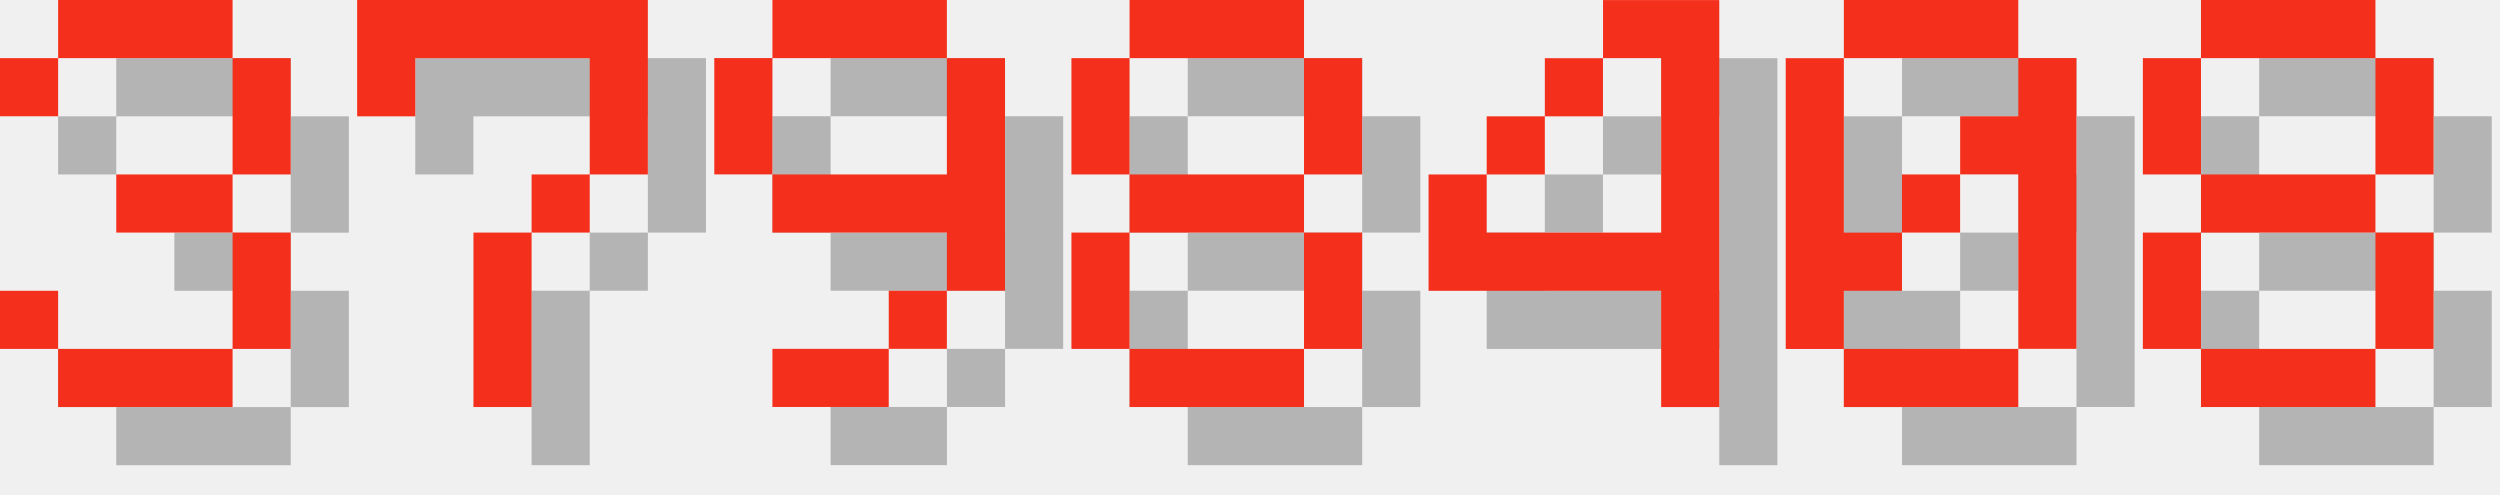
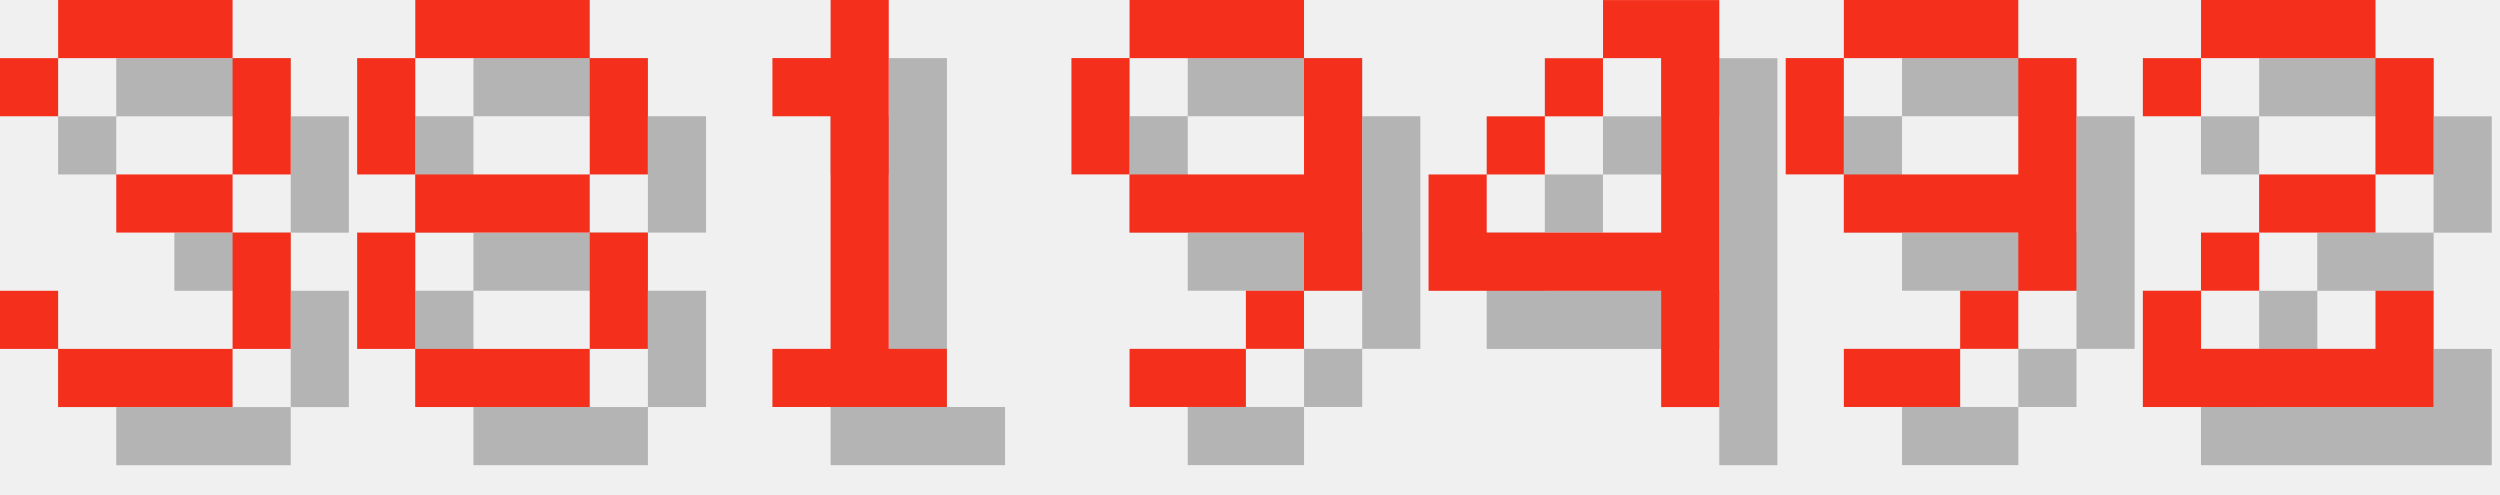
<svg xmlns="http://www.w3.org/2000/svg" version="1.1" width="182.0" height="36">
  <style>
        .text-foreground {
            fill: #F4301C;
        }
        .text-shadow {
            fill: #000000;
            fill-opacity: 0.25;
        }
    </style>
  <g class="digit" id="digit_3" transform="translate(0.0, 0), scale(4)">
    <path id="digit_3_shadow" class="text-shadow" d="m1.058 2.117v1.058h1.058v-1.058h3.175v2.117h-2.117v1.058h2.117v2.117h-3.175v-1.058h-1.058v1.058h1.058v1.058h3.175v-1.058h1.058v-2.117h-1.058v-1.058h1.058v-2.117h-1.058v-1.058h-3.175v1.058h-1.058z" fill-opacity=".5" style="paint-order:stroke fill markers" />
    <path id="digit_3_fg" class="text-foreground" d="m0 1.058v1.058h1.058v-1.058h3.175v2.117h-2.117v1.058h2.117v2.117h-3.175v-1.058h-1.058v1.058h1.058v1.058h3.175v-1.058h1.058v-2.117h-1.058v-1.058h1.058v-2.117h-1.058v-1.058h-3.175v1.058h-1.058z" fill="#fff" style="paint-order:stroke fill markers" />
  </g>
-   <g class="digit" id="digit_7" transform="translate(26.0, 0), scale(4)">
-     <path id="digit_7_shadow" class="text-shadow" d="m1.058 1.058 2e-6 2.117h1.058v-1.058h3.175v1.058l2e-7 1.058h-1.058v1.058h-1.058l4e-7 3.175 1.058 1e-7v-3.175h1.058v-1.058h1.058l5e-7 -1.058v-2.117z" fill-opacity=".5" style="paint-order:stroke fill markers" />
-     <path id="digit_7_fg" class="text-foreground" d="m0 0 2e-6 2.117h1.058v-1.058h3.175v1.058l2e-7 1.058h-1.058v1.058h-1.058l4e-7 3.175 1.058 1e-7v-3.175h1.058v-1.058h1.058l5e-7 -1.058v-2.117z" fill="#fff" style="paint-order:stroke fill markers" />
+   <g class="digit" id="digit_8" transform="translate(26.0, 0), scale(4)">
+     <path id="digit_8_shadow" class="text-shadow" d="m2.117 1.058v1.058h3.175v-1.058h-3.175zm3.175 1.058v2.117h1.058v-2.117h-1.058zm0 2.117h-3.175v1.058h3.175v-1.058zm0 1.058v2.117h1.058v-2.117h-1.058zm0 2.117h-3.175v1.058h3.175v-1.058zm-3.175 0v-2.117h-1.058v2.117h1.058zm0-3.175v-2.117h-1.058v2.117h1.058z" fill-opacity=".5" style="paint-order:stroke fill markers" />
+     <path id="digit_8_fg" class="text-foreground" d="m1.058 0v1.058h3.175v-1.058h-3.175zm3.175 1.058v2.117h1.058v-2.117h-1.058zm0 2.117h-3.175v1.058h3.175v-1.058zm0 1.058v2.117h1.058v-2.117h-1.058zm0 2.117h-3.175v1.058h3.175v-1.058zm-3.175 0v-2.117h-1.058v2.117h1.058zm0-3.175v-2.117h-1.058v2.117h1.058z" fill="#fff" style="paint-order:stroke fill markers" />
  </g>
-   <g class="digit" id="digit_9" transform="translate(52.0, 0), scale(4)">
+   <g class="digit" id="digit_1" transform="translate(52.0, 0), scale(4)">
+     <path id="digit_1_shadow" class="text-shadow" d="m2.117 2.117v1.058h1.058v4.233h-1.058v1.058h3.175v-1.058h-1.058v-6.35h-1.058v1.058h-1.058z" fill-opacity=".5" style="paint-order:stroke fill markers" />
+     <path id="digit_1_fg" class="text-foreground" d="m1.058 1.058v1.058h1.058v4.233h-1.058v1.058h3.175v-1.058h-1.058v-6.35h-1.058v1.058h-1.058z" fill="#fff" style="paint-order:stroke fill markers" />
+   </g>
+   <g class="digit" id="digit_9" transform="translate(78.0, 0), scale(4)">
    <path id="digit_9_shadow" class="text-shadow" d="m2.117 1.058v1.058h3.175v-1.058h-3.175zm3.175 1.058v2.117h-3.175v1.058h3.175v1.058h1.058v-4.233h-1.058zm0 4.233h-1.058v1.058h1.058v-1.058zm-1.058 1.058h-2.117v1.058h2.117v-1.058zm-2.117-3.175v-2.117h-1.058v2.117h1.058z" fill-opacity=".5" style="paint-order:stroke fill markers" />
    <path id="digit_9_fg" class="text-foreground" d="m1.058 0v1.058h3.175v-1.058h-3.175zm3.175 1.058v2.117h-3.175v1.058h3.175v1.058h1.058v-4.233h-1.058zm0 4.233h-1.058v1.058h1.058v-1.058zm-1.058 1.058h-2.117v1.058h2.117v-1.058zm-2.117-3.175v-2.117h-1.058v2.117h1.058z" fill="#fff" style="paint-order:stroke fill markers" />
-   </g>
-   <g class="digit" id="digit_8" transform="translate(78.0, 0), scale(4)">
-     <path id="digit_8_shadow" class="text-shadow" d="m2.117 1.058v1.058h3.175v-1.058h-3.175zm3.175 1.058v2.117h1.058v-2.117h-1.058zm0 2.117h-3.175v1.058h3.175v-1.058zm0 1.058v2.117h1.058v-2.117h-1.058zm0 2.117h-3.175v1.058h3.175v-1.058zm-3.175 0v-2.117h-1.058v2.117h1.058zm0-3.175v-2.117h-1.058v2.117h1.058z" fill-opacity=".5" style="paint-order:stroke fill markers" />
-     <path id="digit_8_fg" class="text-foreground" d="m1.058 0v1.058h3.175v-1.058h-3.175zm3.175 1.058v2.117h1.058v-2.117h-1.058zm0 2.117h-3.175v1.058h3.175v-1.058zm0 1.058v2.117h1.058v-2.117h-1.058zm0 2.117h-3.175v1.058h3.175v-1.058zm-3.175 0v-2.117h-1.058v2.117h1.058zm0-3.175v-2.117h-1.058v2.117h1.058z" fill="#fff" style="paint-order:stroke fill markers" />
  </g>
  <g class="digit" id="digit_4" transform="translate(104.0, 0), scale(4)">
    <path id="digit_4_shadow" class="text-shadow" d="m4.233 1.058v1.058h1.058v3.175h-3.175v-1.058h-1.058v2.117h4.233v2.117h1.058v-7.408h-2.117zm-2.117 3.175h1.058v-1.058h-1.058v1.058zm1.058-1.058h1.058v-1.058h-1.058v1.058z" fill-opacity=".5" style="paint-order:stroke fill markers" />
    <path id="digit_4_fg" class="text-foreground" d="m3.175 0v1.058h1.058v3.175h-3.175v-1.058h-1.058v2.117h4.233v2.117h1.058v-7.408h-2.117zm-2.117 3.175h1.058v-1.058h-1.058v1.058zm1.058-1.058h1.058v-1.058h-1.058v1.058z" fill="#fff" style="paint-order:stroke fill markers" />
  </g>
-   <g class="digit" id="digit_0" transform="translate(130.0, 0), scale(4)">
-     <path id="digit_0_shadow" class="text-shadow" d="m2.117 1.058v1.058h3.175v-1.058h-3.175zm3.175 1.058v1.058h-1.058v1.058h1.058v3.175h1.058v-5.292h-1.058zm0 5.292h-3.175v1.058h3.175v-1.058zm-3.175 0v-1.058h1.058v-1.058h-1.058v-3.175h-1.058v5.292h1.058zm1.058-2.117h1.058v-1.058h-1.058v1.058z" fill-opacity=".5" style="paint-order:stroke fill markers" />
-     <path id="digit_0_fg" class="text-foreground" d="m1.058 0v1.058h3.175v-1.058h-3.175zm3.175 1.058v1.058h-1.058v1.058h1.058v3.175h1.058v-5.292h-1.058zm0 5.292h-3.175v1.058h3.175v-1.058zm-3.175 0v-1.058h1.058v-1.058h-1.058v-3.175h-1.058v5.292h1.058zm1.058-2.117h1.058v-1.058h-1.058v1.058z" fill="#fff" style="paint-order:stroke fill markers" />
+   <g class="digit" id="digit_9" transform="translate(130.0, 0), scale(4)">
+     <path id="digit_9_shadow" class="text-shadow" d="m2.117 1.058v1.058h3.175v-1.058h-3.175zm3.175 1.058v2.117h-3.175v1.058h3.175v1.058h1.058v-4.233h-1.058zm0 4.233h-1.058v1.058h1.058v-1.058zm-1.058 1.058h-2.117v1.058h2.117v-1.058zm-2.117-3.175v-2.117h-1.058v2.117h1.058z" fill-opacity=".5" style="paint-order:stroke fill markers" />
+     <path id="digit_9_fg" class="text-foreground" d="m1.058 0v1.058h3.175v-1.058h-3.175zm3.175 1.058v2.117h-3.175v1.058h3.175v1.058h1.058v-4.233h-1.058zm0 4.233h-1.058v1.058h1.058v-1.058zm-1.058 1.058h-2.117v1.058h2.117v-1.058zm-2.117-3.175v-2.117h-1.058v2.117h1.058z" fill="#fff" style="paint-order:stroke fill markers" />
  </g>
-   <g class="digit" id="digit_8" transform="translate(156.0, 0), scale(4)">
-     <path id="digit_8_shadow" class="text-shadow" d="m2.117 1.058v1.058h3.175v-1.058h-3.175zm3.175 1.058v2.117h1.058v-2.117h-1.058zm0 2.117h-3.175v1.058h3.175v-1.058zm0 1.058v2.117h1.058v-2.117h-1.058zm0 2.117h-3.175v1.058h3.175v-1.058zm-3.175 0v-2.117h-1.058v2.117h1.058zm0-3.175v-2.117h-1.058v2.117h1.058z" fill-opacity=".5" style="paint-order:stroke fill markers" />
-     <path id="digit_8_fg" class="text-foreground" d="m1.058 0v1.058h3.175v-1.058h-3.175zm3.175 1.058v2.117h1.058v-2.117h-1.058zm0 2.117h-3.175v1.058h3.175v-1.058zm0 1.058v2.117h1.058v-2.117h-1.058zm0 2.117h-3.175v1.058h3.175v-1.058zm-3.175 0v-2.117h-1.058v2.117h1.058zm0-3.175v-2.117h-1.058v2.117h1.058z" fill="#fff" style="paint-order:stroke fill markers" />
+   <g class="digit" id="digit_2" transform="translate(156.0, 0), scale(4)">
+     <path id="digit_2_shadow" class="text-shadow" d="m1.058 2.117v1.058h1.058v-1.058h3.175v2.117h-2.117v1.058h-1.058v1.058h-1.058v2.117h5.292v-2.117h-1.058v1.058h-3.175v-1.058h1.058v-1.058h2.117v-1.058h1.058v-2.117h-1.058v-1.058h-3.175v1.058h-1.058z" fill-opacity=".5" style="paint-order:stroke fill markers" />
+     <path id="digit_2_fg" class="text-foreground" d="m0 1.058v1.058h1.058v-1.058h3.175v2.117h-2.117v1.058h-1.058v1.058h-1.058v2.117h5.292v-2.117h-1.058v1.058h-3.175v-1.058h1.058v-1.058h2.117v-1.058h1.058v-2.117h-1.058v-1.058h-3.175v1.058h-1.058z" fill="#fff" style="paint-order:stroke fill markers" />
  </g>
</svg>
